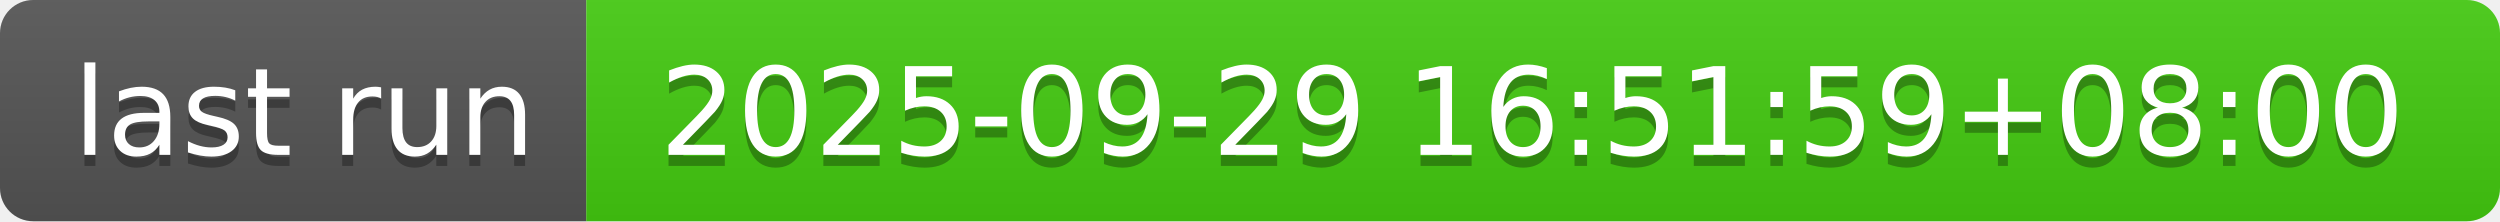
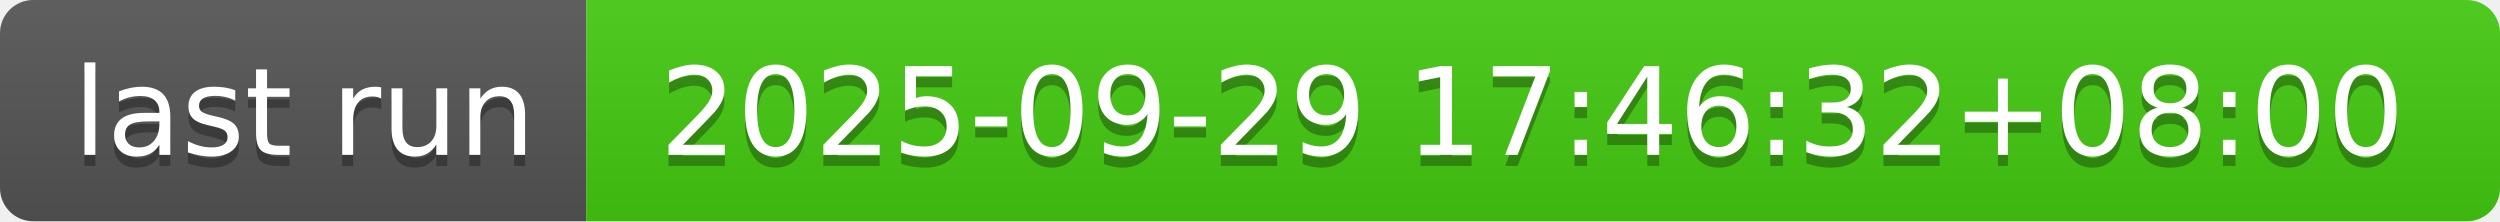
- <svg xmlns="http://www.w3.org/2000/svg" width="226" height="20" role="img" aria-label="last run: 2025-09-29 16:51:59+08:00">
+ <svg xmlns="http://www.w3.org/2000/svg" width="226" height="20" role="img" aria-label="last run: 2025-09-29 17:46:32+08:00">
  <linearGradient id="s" x2="0" y2="100%">
    <stop offset="0" stop-color="#bbb" stop-opacity=".1" />
    <stop offset="1" stop-opacity=".1" />
  </linearGradient>
  <clipPath id="r">
    <rect width="226" height="20" rx="3" fill="#fff" />
  </clipPath>
  <g clip-path="url(#r)">
    <rect width="53" height="20" fill="#555" />
    <rect x="53" width="173" height="20" fill="#4c1" />
    <rect width="226" height="20" fill="url(#s)" />
  </g>
  <g fill="#fff" text-anchor="middle" font-family="Verdana,Geneva,DejaVu Sans,sans-serif" text-rendering="geometricPrecision" font-size="110">
    <text aria-hidden="true" x="275" y="150" fill="#010101" fill-opacity=".3" transform="scale(.1)" textLength="430">last run</text>
    <text x="275" y="140" transform="scale(.1)" fill="#fff" textLength="430">last run</text>
-     <text aria-hidden="true" x="1385" y="150" fill="#010101" fill-opacity=".3" transform="scale(.1)" textLength="1630">2025-09-29 16:51:59+08:00</text>
-     <text x="1385" y="140" transform="scale(.1)" fill="#fff" textLength="1630">2025-09-29 16:51:59+08:00</text>
+     <text aria-hidden="true" x="1385" y="150" fill="#010101" fill-opacity=".3" transform="scale(.1)" textLength="1630">2025-09-29 17:46:32+08:00</text>
+     <text x="1385" y="140" transform="scale(.1)" fill="#fff" textLength="1630">2025-09-29 17:46:32+08:00</text>
  </g>
</svg>
